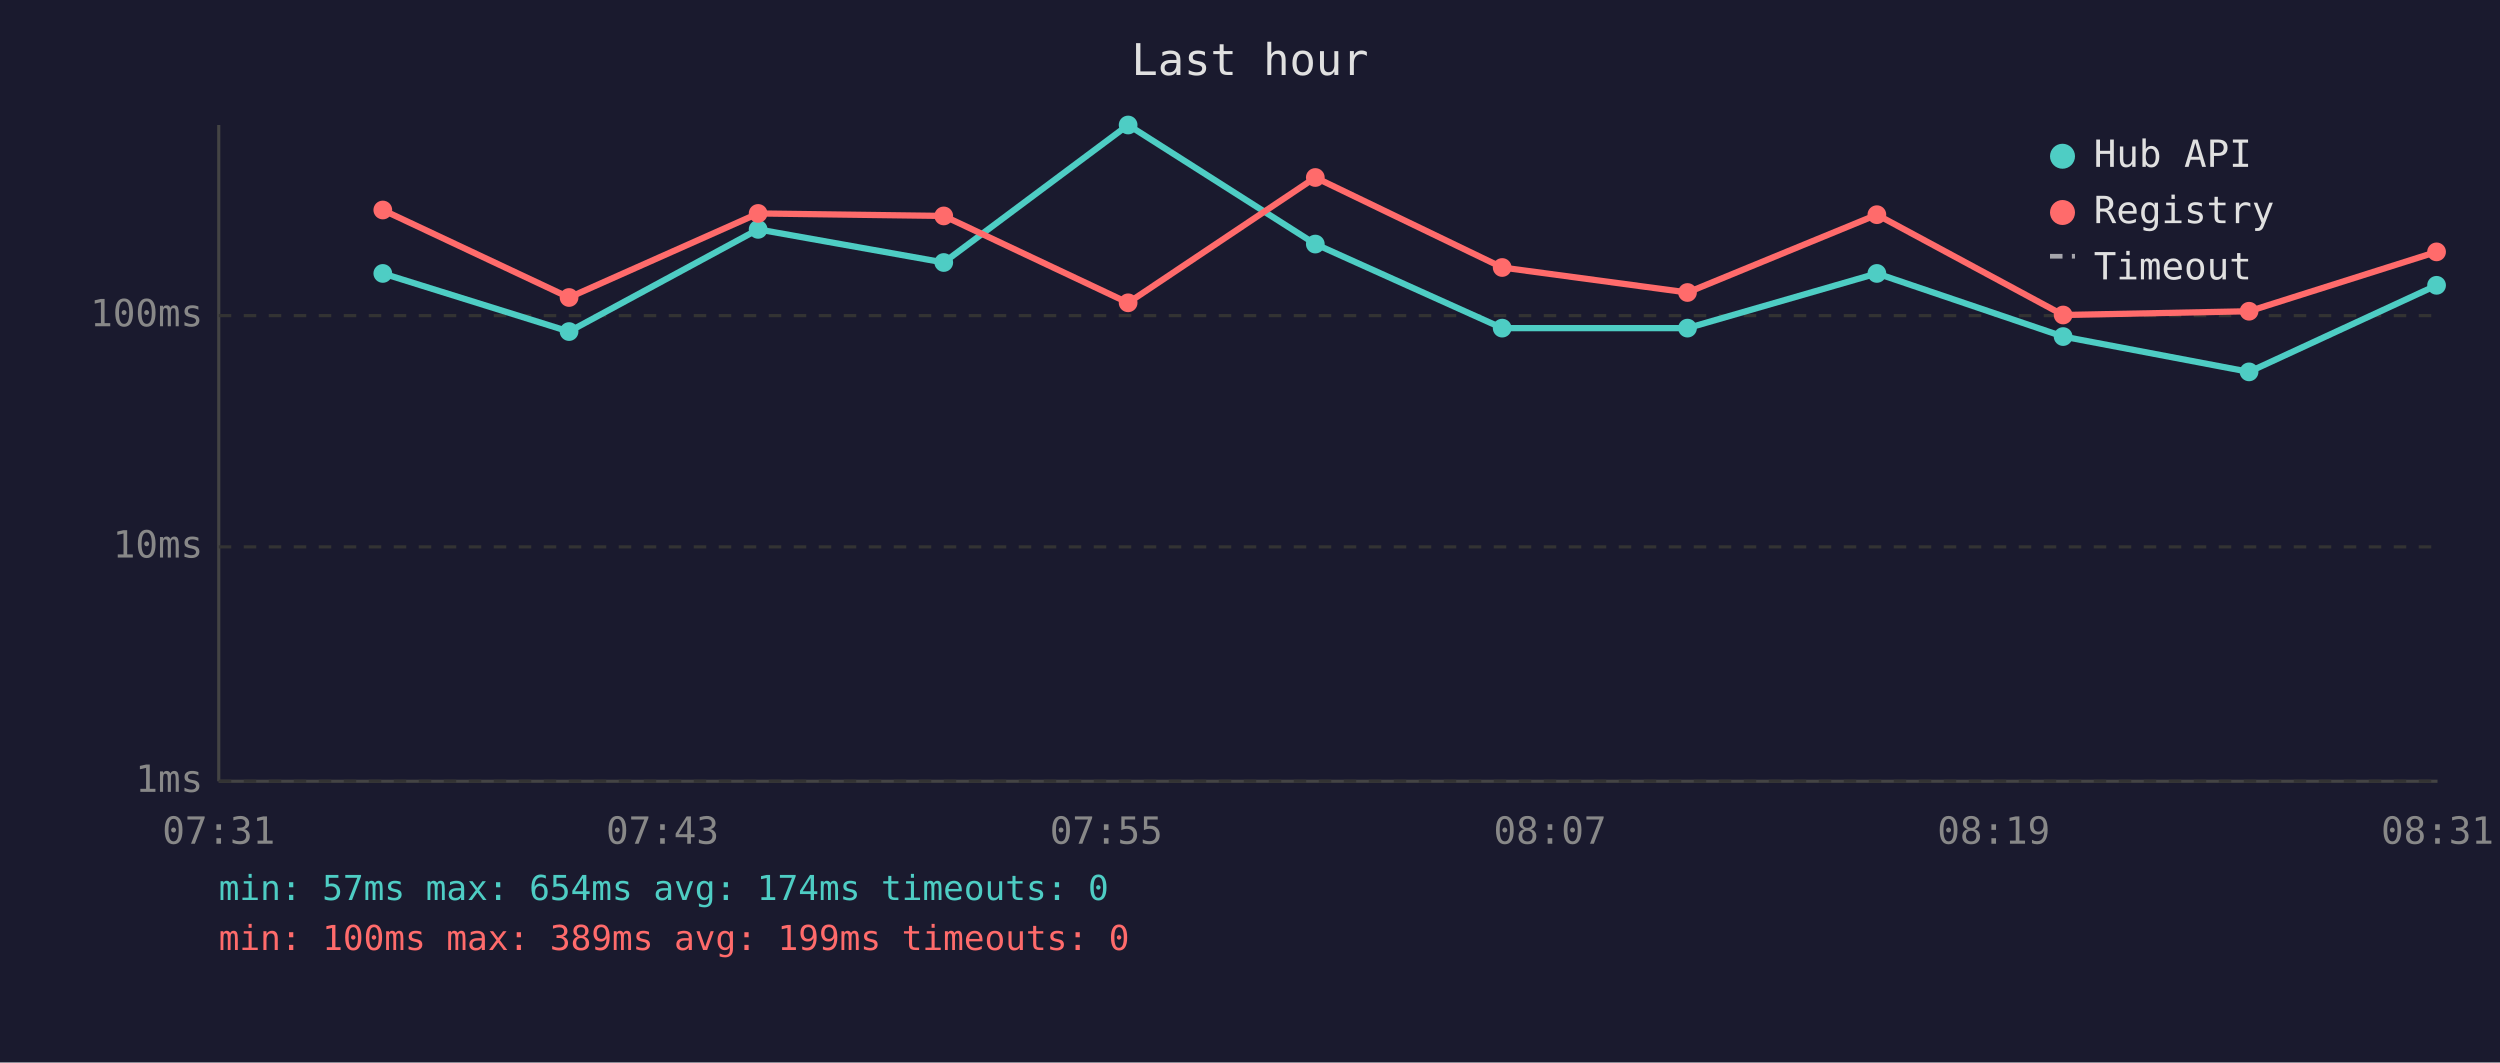
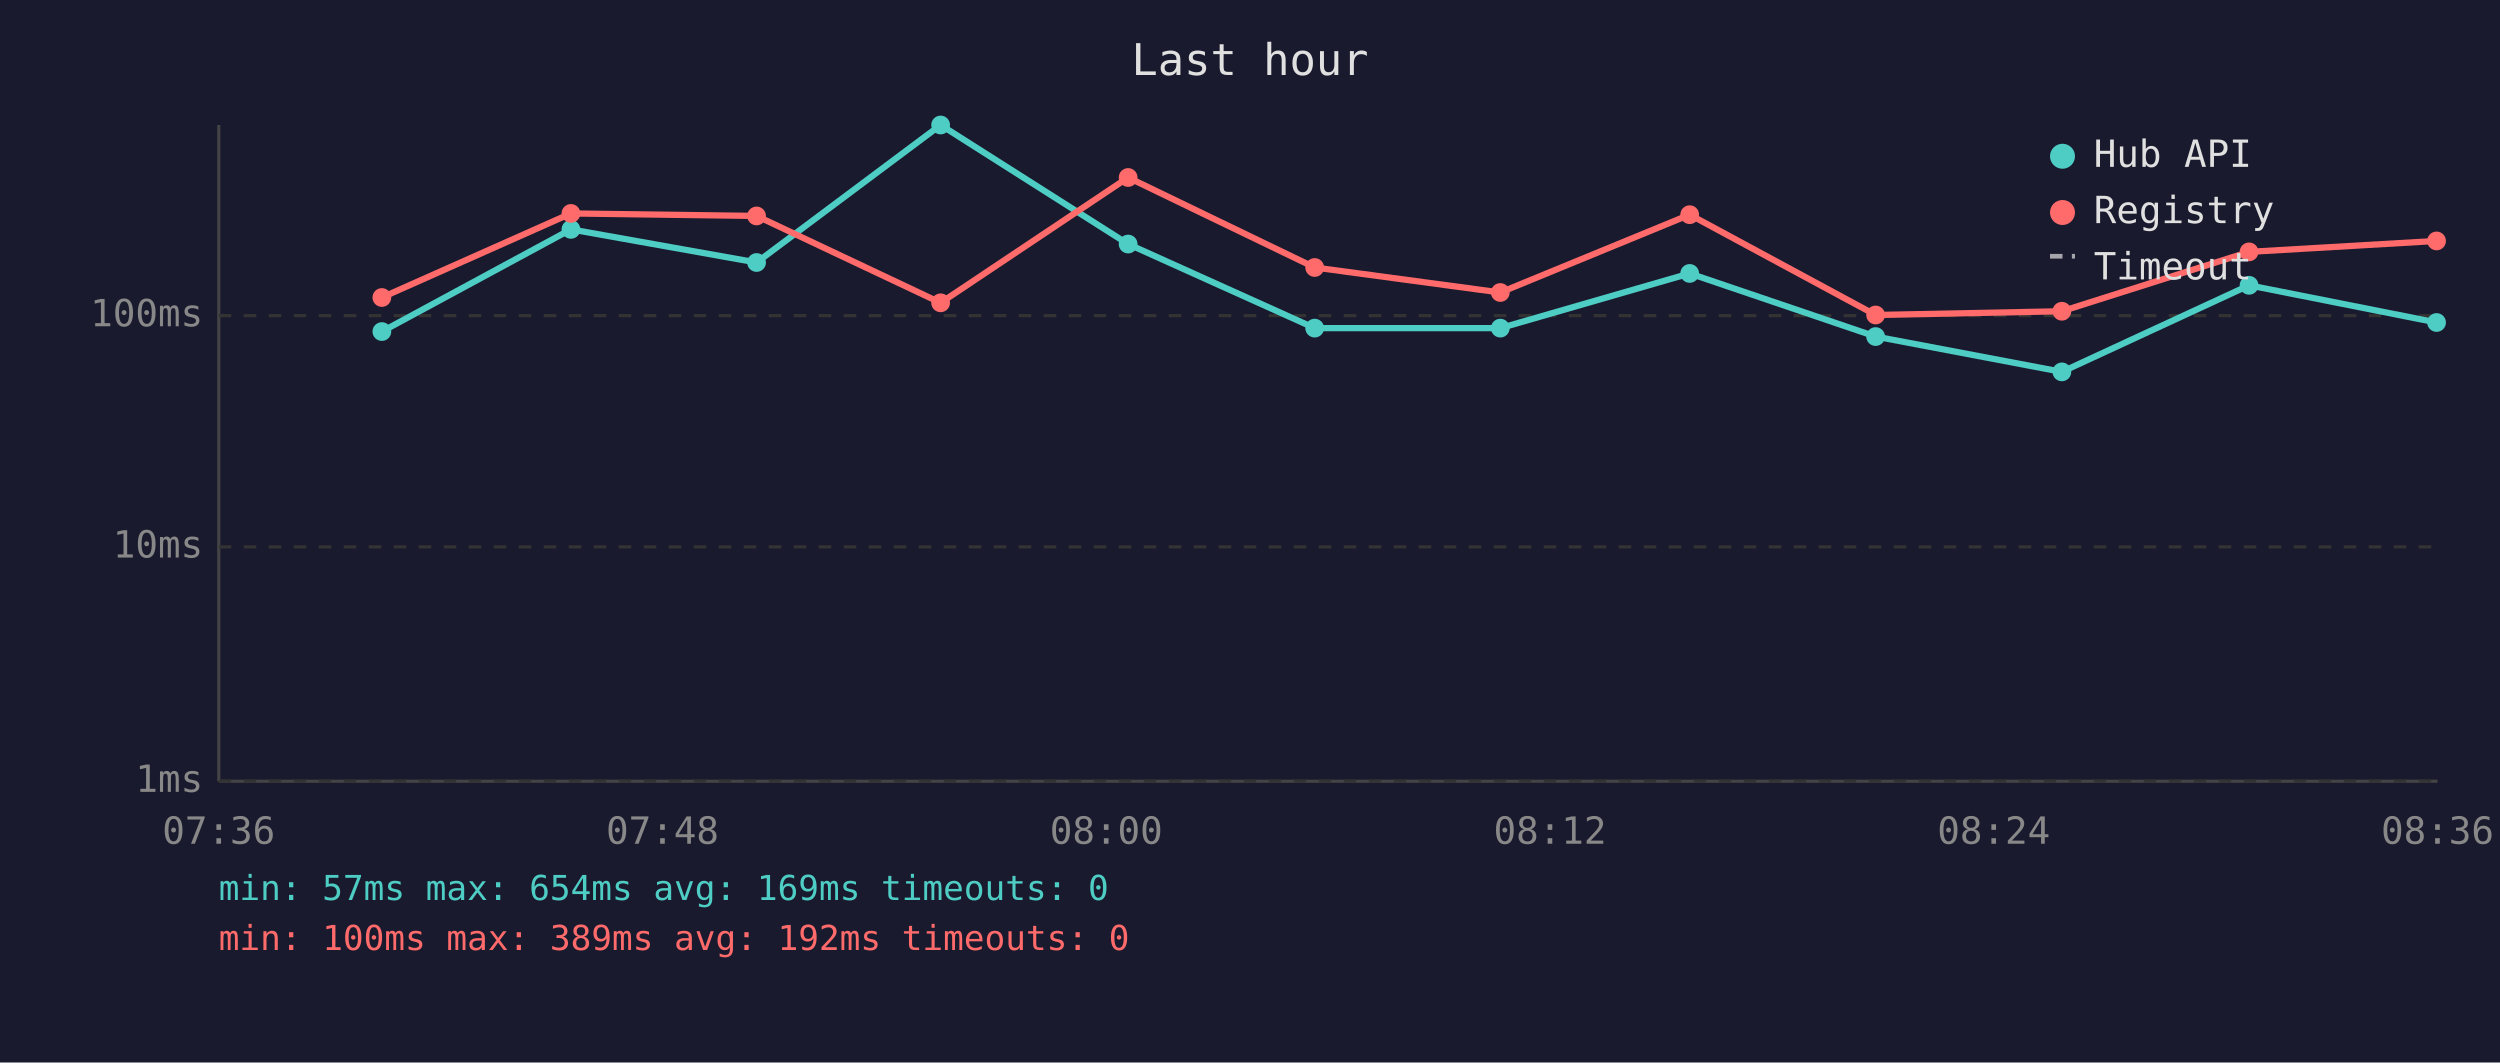
<svg xmlns="http://www.w3.org/2000/svg" viewBox="0 0 800 340" font-family="monospace" font-size="12">
  <rect width="800" height="340" fill="#1a1a2e" />
  <text x="400" y="24" fill="#e0e0e0" font-size="14" text-anchor="middle">Last hour</text>
  <line x1="70" y1="40" x2="70" y2="250" stroke="#444" stroke-width="1" />
  <line x1="70" y1="250" x2="780" y2="250" stroke="#444" stroke-width="1" />
  <line x1="70" y1="250" x2="780" y2="250" stroke="#333" stroke-width="1" stroke-dasharray="4" />
  <text x="65" y="250" fill="#888" text-anchor="end" dominant-baseline="middle">1ms</text>
  <line x1="70" y1="175" x2="780" y2="175" stroke="#333" stroke-width="1" stroke-dasharray="4" />
  <text x="65" y="175" fill="#888" text-anchor="end" dominant-baseline="middle">10ms</text>
  <line x1="70" y1="101" x2="780" y2="101" stroke="#333" stroke-width="1" stroke-dasharray="4" />
  <text x="65" y="101" fill="#888" text-anchor="end" dominant-baseline="middle">100ms</text>
-   <text x="70" y="270" fill="#888" text-anchor="middle">07:31</text>
-   <text x="212" y="270" fill="#888" text-anchor="middle">07:43</text>
-   <text x="354" y="270" fill="#888" text-anchor="middle">07:55</text>
-   <text x="496" y="270" fill="#888" text-anchor="middle">08:07</text>
-   <text x="638" y="270" fill="#888" text-anchor="middle">08:19</text>
-   <text x="780" y="270" fill="#888" text-anchor="middle">08:31</text>
-   <polyline points="122.5,87.5 182.1,106.1 242.6,73.4 302.0,84.0 361.0,40.0 420.9,78.1 480.7,105.0 540.0,105.0 600.6,87.5 660.2,107.7 719.7,119.0 779.7,91.3" fill="none" stroke="#4ecdc4" stroke-width="2" opacity="1" />
-   <circle cx="122.5" cy="87.5" r="3" fill="#4ecdc4" />
-   <circle cx="182.1" cy="106.1" r="3" fill="#4ecdc4" />
-   <circle cx="242.6" cy="73.4" r="3" fill="#4ecdc4" />
-   <circle cx="302.0" cy="84.0" r="3" fill="#4ecdc4" />
-   <circle cx="361.0" cy="40.0" r="3" fill="#4ecdc4" />
-   <circle cx="420.9" cy="78.1" r="3" fill="#4ecdc4" />
-   <circle cx="480.7" cy="105.0" r="3" fill="#4ecdc4" />
-   <circle cx="540.0" cy="105.0" r="3" fill="#4ecdc4" />
-   <circle cx="600.6" cy="87.5" r="3" fill="#4ecdc4" />
-   <circle cx="660.2" cy="107.7" r="3" fill="#4ecdc4" />
-   <circle cx="719.7" cy="119.0" r="3" fill="#4ecdc4" />
-   <circle cx="779.7" cy="91.3" r="3" fill="#4ecdc4" />
-   <polyline points="122.5,67.2 182.1,95.2 242.6,68.3 302.0,69.1 361.0,96.9 420.9,56.8 480.7,85.6 540.0,93.6 600.6,68.7 660.2,100.8 719.7,99.6 779.7,80.6" fill="none" stroke="#ff6b6b" stroke-width="2" opacity="1" />
-   <circle cx="122.5" cy="67.2" r="3" fill="#ff6b6b" />
-   <circle cx="182.1" cy="95.2" r="3" fill="#ff6b6b" />
-   <circle cx="242.6" cy="68.3" r="3" fill="#ff6b6b" />
-   <circle cx="302.0" cy="69.1" r="3" fill="#ff6b6b" />
-   <circle cx="361.0" cy="96.9" r="3" fill="#ff6b6b" />
-   <circle cx="420.9" cy="56.8" r="3" fill="#ff6b6b" />
-   <circle cx="480.7" cy="85.6" r="3" fill="#ff6b6b" />
-   <circle cx="540.0" cy="93.6" r="3" fill="#ff6b6b" />
-   <circle cx="600.6" cy="68.7" r="3" fill="#ff6b6b" />
-   <circle cx="660.2" cy="100.8" r="3" fill="#ff6b6b" />
-   <circle cx="719.7" cy="99.6" r="3" fill="#ff6b6b" />
-   <circle cx="779.7" cy="80.6" r="3" fill="#ff6b6b" />
+   <text x="70" y="270" fill="#888" text-anchor="middle">07:36</text>
+   <text x="212" y="270" fill="#888" text-anchor="middle">07:48</text>
+   <text x="354" y="270" fill="#888" text-anchor="middle">08:00</text>
+   <text x="496" y="270" fill="#888" text-anchor="middle">08:12</text>
+   <text x="638" y="270" fill="#888" text-anchor="middle">08:24</text>
+   <text x="780" y="270" fill="#888" text-anchor="middle">08:36</text>
+   <polyline points="122.2,106.1 182.7,73.4 242.1,84.0 301.0,40.0 361.0,78.1 420.7,105.0 480.1,105.0 540.7,87.5 600.2,107.7 659.8,119.0 719.7,91.3 779.7,103.2" fill="none" stroke="#4ecdc4" stroke-width="2" opacity="1" />
+   <circle cx="122.2" cy="106.1" r="3" fill="#4ecdc4" />
+   <circle cx="182.7" cy="73.4" r="3" fill="#4ecdc4" />
+   <circle cx="242.1" cy="84.0" r="3" fill="#4ecdc4" />
+   <circle cx="301.0" cy="40.0" r="3" fill="#4ecdc4" />
+   <circle cx="361.0" cy="78.1" r="3" fill="#4ecdc4" />
+   <circle cx="420.7" cy="105.0" r="3" fill="#4ecdc4" />
+   <circle cx="480.1" cy="105.0" r="3" fill="#4ecdc4" />
+   <circle cx="540.7" cy="87.5" r="3" fill="#4ecdc4" />
+   <circle cx="600.2" cy="107.7" r="3" fill="#4ecdc4" />
+   <circle cx="659.8" cy="119.0" r="3" fill="#4ecdc4" />
+   <circle cx="719.7" cy="91.3" r="3" fill="#4ecdc4" />
+   <circle cx="779.7" cy="103.2" r="3" fill="#4ecdc4" />
+   <polyline points="122.2,95.2 182.7,68.3 242.1,69.1 301.0,96.9 361.0,56.8 420.7,85.6 480.1,93.6 540.7,68.7 600.2,100.8 659.8,99.6 719.7,80.6 779.7,77.1" fill="none" stroke="#ff6b6b" stroke-width="2" opacity="1" />
+   <circle cx="122.2" cy="95.2" r="3" fill="#ff6b6b" />
+   <circle cx="182.7" cy="68.3" r="3" fill="#ff6b6b" />
+   <circle cx="242.1" cy="69.1" r="3" fill="#ff6b6b" />
+   <circle cx="301.0" cy="96.9" r="3" fill="#ff6b6b" />
+   <circle cx="361.0" cy="56.8" r="3" fill="#ff6b6b" />
+   <circle cx="420.7" cy="85.6" r="3" fill="#ff6b6b" />
+   <circle cx="480.1" cy="93.6" r="3" fill="#ff6b6b" />
+   <circle cx="540.7" cy="68.7" r="3" fill="#ff6b6b" />
+   <circle cx="600.2" cy="100.8" r="3" fill="#ff6b6b" />
+   <circle cx="659.8" cy="99.6" r="3" fill="#ff6b6b" />
+   <circle cx="719.7" cy="80.6" r="3" fill="#ff6b6b" />
+   <circle cx="779.7" cy="77.1" r="3" fill="#ff6b6b" />
  <circle cx="660" cy="50" r="4" fill="#4ecdc4" />
  <text x="670" y="50" fill="#e0e0e0" dominant-baseline="middle">Hub API</text>
  <circle cx="660" cy="68" r="4" fill="#ff6b6b" />
  <text x="670" y="68" fill="#e0e0e0" dominant-baseline="middle">Registry</text>
  <line x1="656" y1="82" x2="664" y2="82" stroke="#e0e0e0" stroke-width="1.5" stroke-dasharray="4,3" opacity="0.7" />
  <text x="670" y="86" fill="#e0e0e0" dominant-baseline="middle">Timeout</text>
-   <text x="70" y="288" fill="#4ecdc4" font-size="11">min: 57ms  max: 654ms  avg: 174ms  timeouts: 0</text>
-   <text x="70" y="304" fill="#ff6b6b" font-size="11">min: 100ms  max: 389ms  avg: 199ms  timeouts: 0</text>
+   <text x="70" y="288" fill="#4ecdc4" font-size="11">min: 57ms  max: 654ms  avg: 169ms  timeouts: 0</text>
+   <text x="70" y="304" fill="#ff6b6b" font-size="11">min: 100ms  max: 389ms  avg: 192ms  timeouts: 0</text>
</svg>
